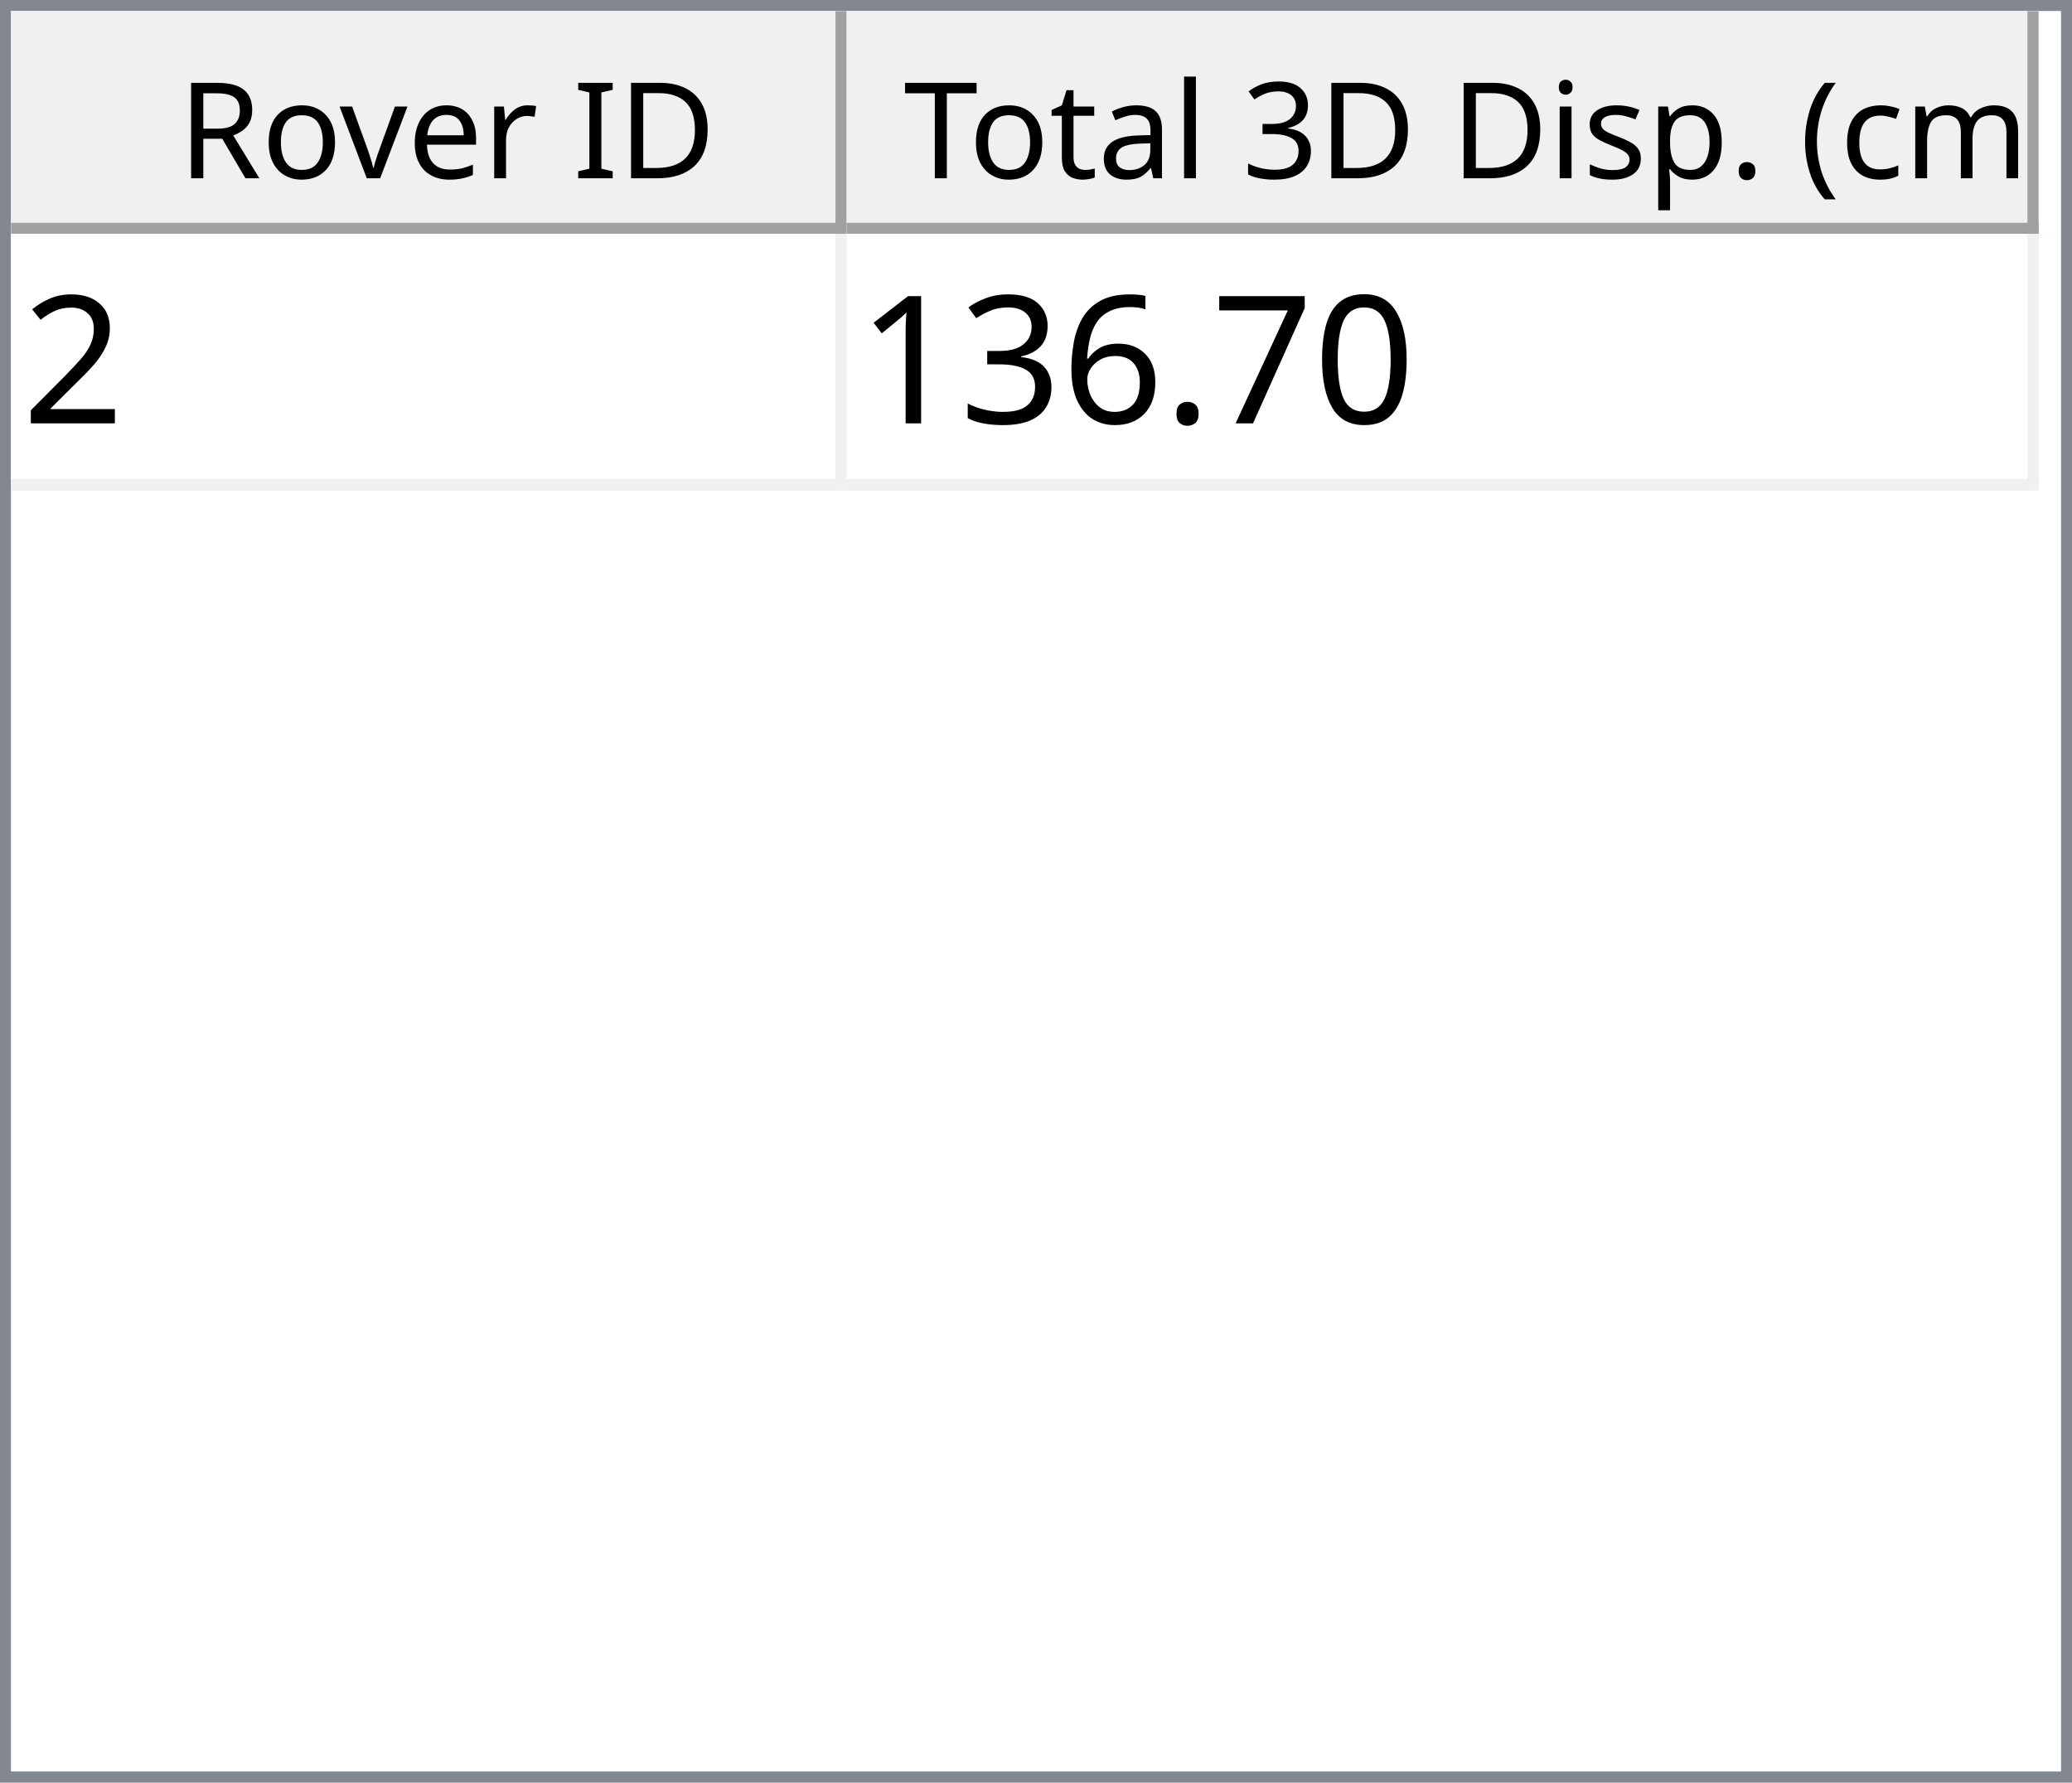
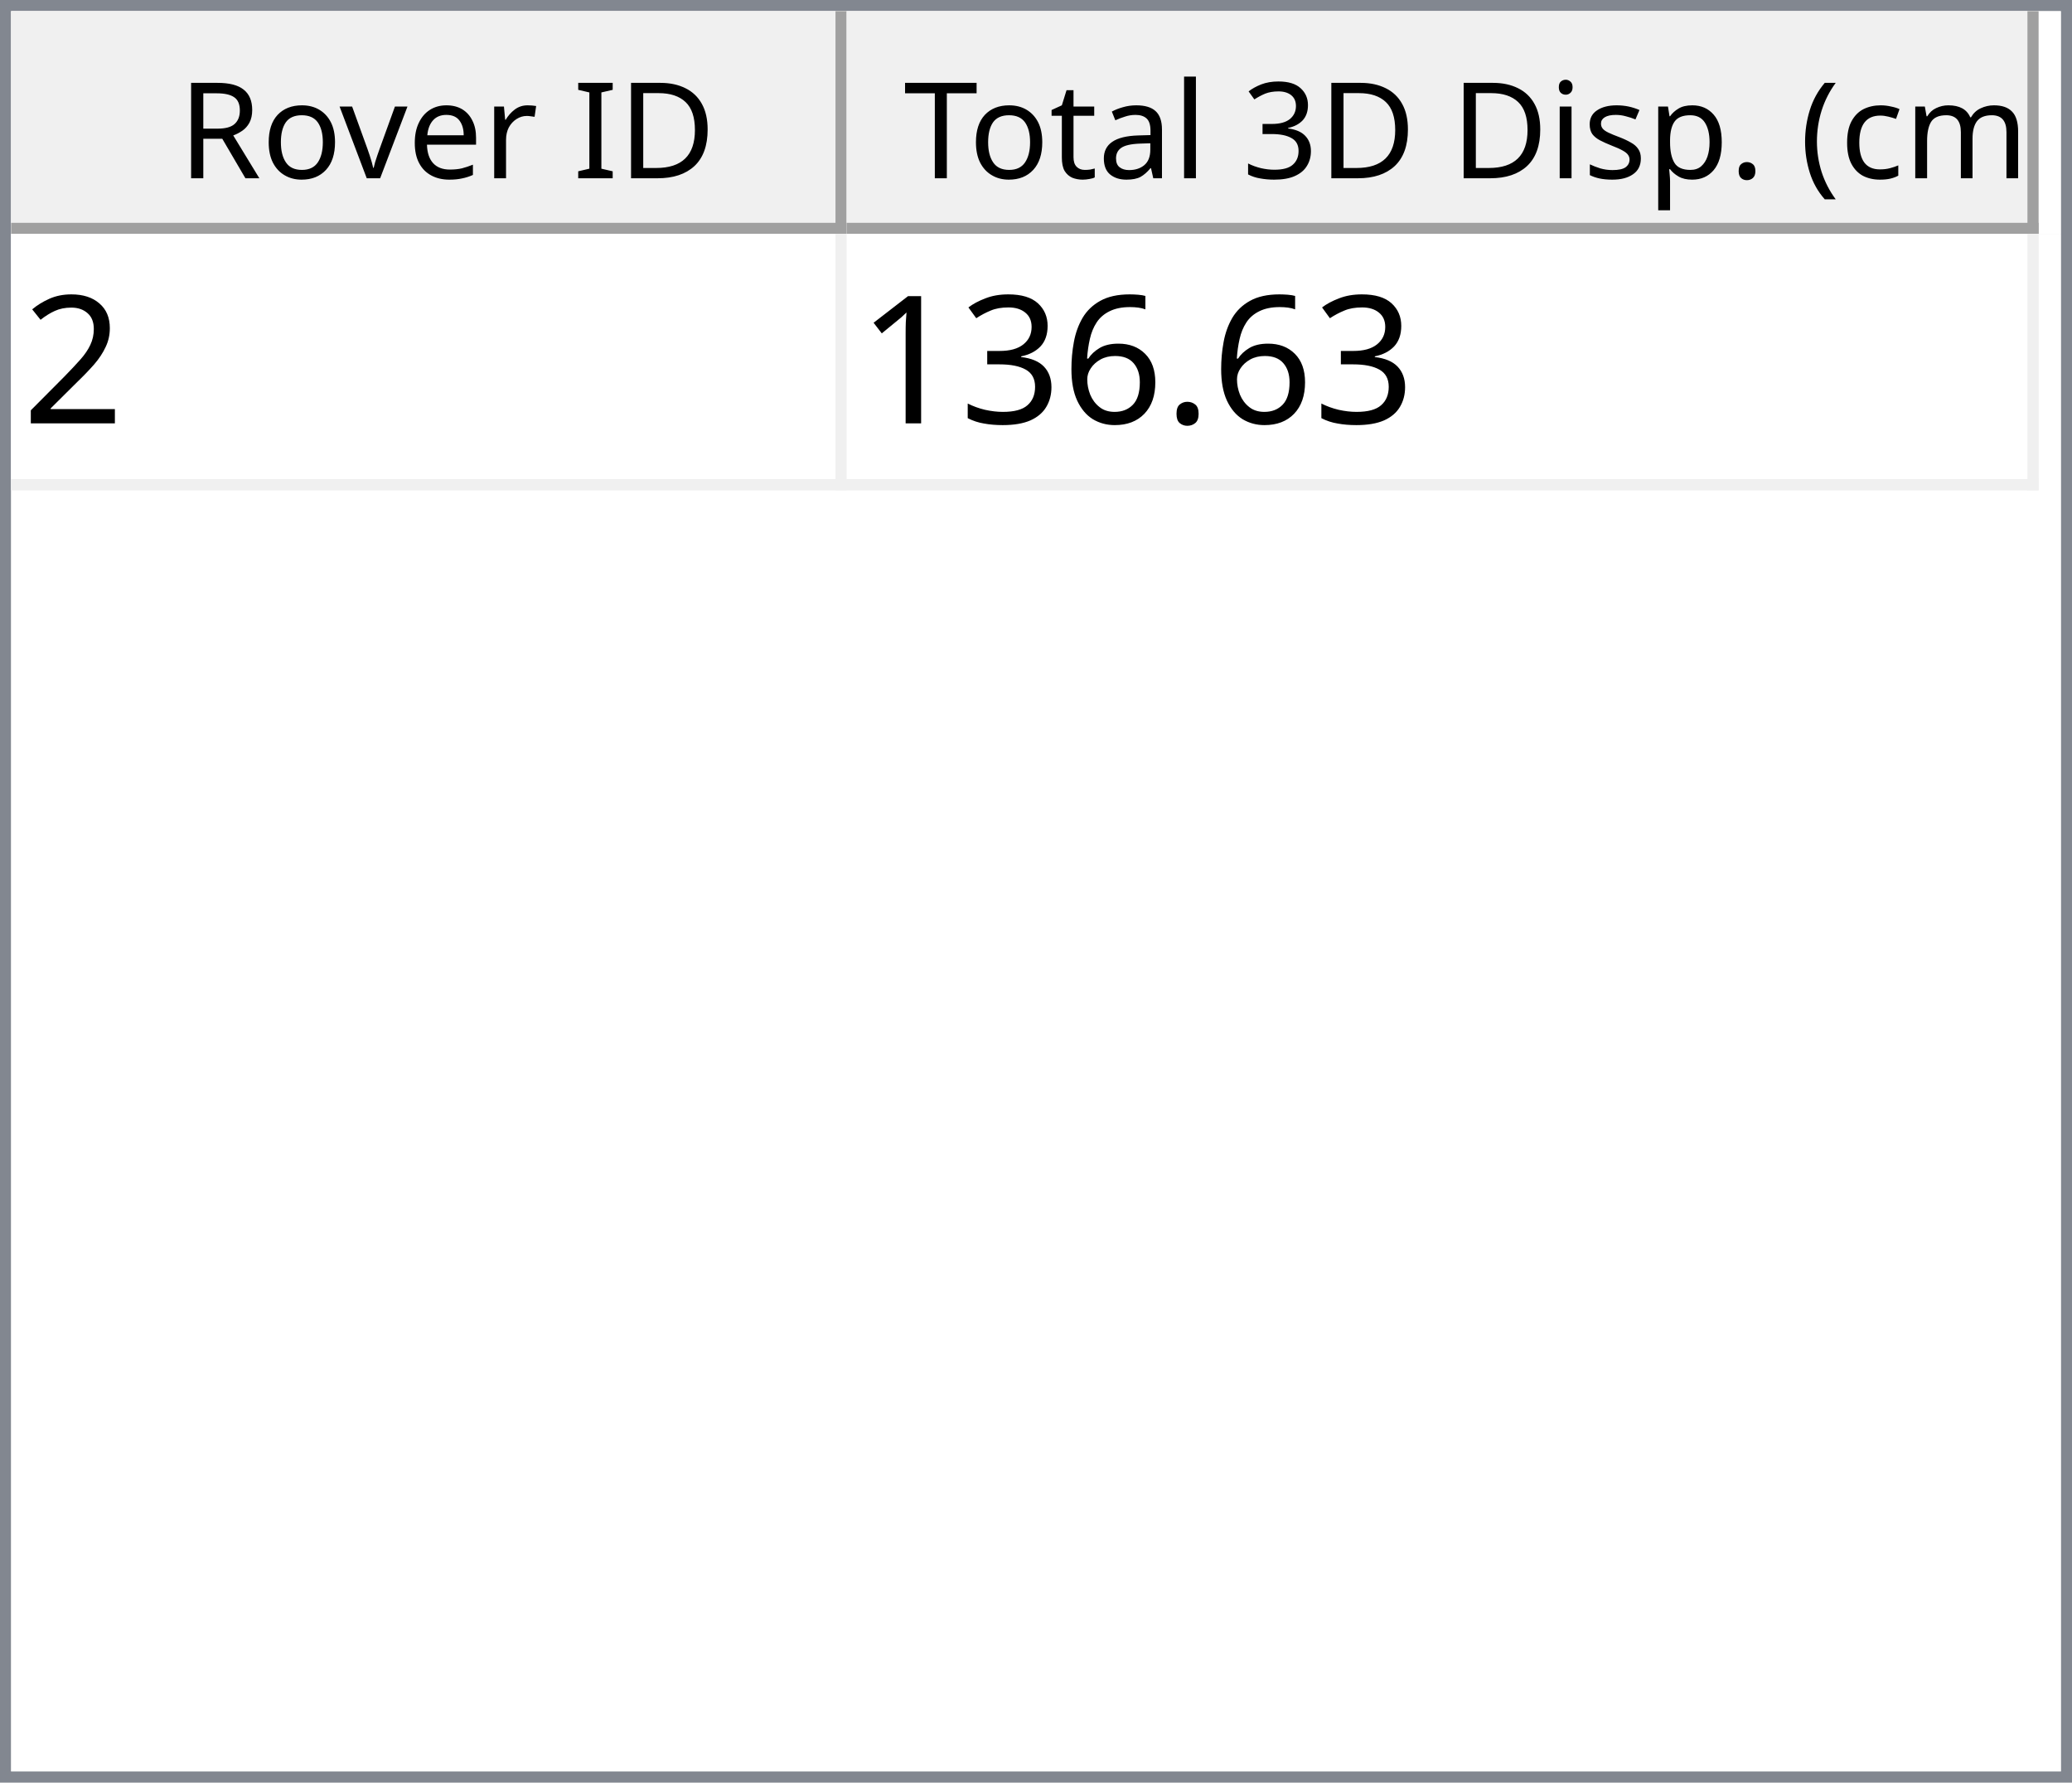
<svg xmlns="http://www.w3.org/2000/svg" style="fill-opacity:1; color-rendering:auto; color-interpolation:auto; text-rendering:auto; stroke:black; stroke-linecap:square; stroke-miterlimit:10; shape-rendering:auto; stroke-opacity:1; fill:black; stroke-dasharray:none; font-weight:normal; stroke-width:1; font-family:'Dialog'; font-style:normal; stroke-linejoin:miter; font-size:12px; stroke-dashoffset:0; image-rendering:auto;" width="186" height="160">
  <defs id="genericDefs" />
  <g>
    <defs id="defs1">
      <clipPath clipPathUnits="userSpaceOnUse" id="clipPath1">
        <path d="M0 0 L186 0 L186 160 L0 160 L0 0 Z" />
      </clipPath>
      <clipPath clipPathUnits="userSpaceOnUse" id="clipPath2">
        <path d="M0 0 L0 160 L186 160 L186 0 Z" />
      </clipPath>
      <clipPath clipPathUnits="userSpaceOnUse" id="clipPath3">
        <path d="M0 0 L0 20 L184 20 L184 0 Z" />
      </clipPath>
      <clipPath clipPathUnits="userSpaceOnUse" id="clipPath4">
        <path d="M0 0 L0 20 L75 20 L75 0 Z" />
      </clipPath>
      <clipPath clipPathUnits="userSpaceOnUse" id="clipPath5">
        <path d="M1 1 L1 19 L74 19 L74 1 Z" />
      </clipPath>
      <clipPath clipPathUnits="userSpaceOnUse" id="clipPath6">
        <path d="M0 0 L0 18 L73 18 L73 0 Z" />
      </clipPath>
      <clipPath clipPathUnits="userSpaceOnUse" id="clipPath7">
        <path d="M-0.5 -0.5 L-0.5 19.5 L74.5 19.5 L74.5 -0.5 Z" />
      </clipPath>
      <clipPath clipPathUnits="userSpaceOnUse" id="clipPath8">
        <path d="M0 0 L0 20 L107 20 L107 0 Z" />
      </clipPath>
      <clipPath clipPathUnits="userSpaceOnUse" id="clipPath9">
        <path d="M1 1 L1 19 L106 19 L106 1 Z" />
      </clipPath>
      <clipPath clipPathUnits="userSpaceOnUse" id="clipPath10">
        <path d="M0 0 L0 18 L105 18 L105 0 Z" />
      </clipPath>
      <clipPath clipPathUnits="userSpaceOnUse" id="clipPath11">
        <path d="M-0.5 -0.5 L-0.5 19.5 L106.5 19.5 L106.5 -0.5 Z" />
      </clipPath>
      <clipPath clipPathUnits="userSpaceOnUse" id="clipPath12">
        <path d="M0 0 L0 138 L184 138 L184 0 Z" />
      </clipPath>
      <clipPath clipPathUnits="userSpaceOnUse" id="clipPath13">
        <path d="M0 0 L0 23 L182 23 L182 0 Z" />
      </clipPath>
      <clipPath clipPathUnits="userSpaceOnUse" id="clipPath14">
        <path d="M-0.5 -0.5 L-0.5 22.5 L181.5 22.5 L181.5 -0.5 Z" />
      </clipPath>
      <clipPath clipPathUnits="userSpaceOnUse" id="clipPath15">
        <path d="M0 0 L0 22 L74 22 L74 0 Z" />
      </clipPath>
      <clipPath clipPathUnits="userSpaceOnUse" id="clipPath16">
        <path d="M0 0 L0 22 L106 22 L106 0 Z" />
      </clipPath>
      <font horiz-adv-x="64.551" id="font1">
        <font-face ascent="107.91" descent="25.098" units-per-em="100" style="font-style:normal; font-family:Segoe UI; font-weight:normal;" />
        <missing-glyph horiz-adv-x="64.551" d="M8.109 0 L8.109 68.266 L56.453 68.266 L56.453 0 L8.109 0 ZM15.328 7.234 L49.219 7.234 L49.219 61.031 L15.328 61.031 L15.328 7.234 Z" />
        <glyph unicode="D" horiz-adv-x="70.117" d="M9.188 0 L9.188 70.016 L28.516 70.016 Q65.531 70.016 65.531 35.891 Q65.531 19.672 55.25 9.836 Q44.969 0 27.734 0 L9.188 0 ZM17.391 62.594 L17.391 7.422 L27.828 7.422 Q41.609 7.422 49.273 14.797 Q56.938 22.172 56.938 35.688 Q56.938 62.594 28.328 62.594 L17.391 62.594 Z" />
        <glyph unicode="I" horiz-adv-x="26.611" d="M17.391 0 L9.188 0 L9.188 70.016 L17.391 70.016 L17.391 0 Z" />
        <glyph unicode=" " horiz-adv-x="27.393" d="" />
        <glyph unicode="r" horiz-adv-x="34.766" d="M34.188 41.891 Q32.078 43.5 28.125 43.5 Q23 43.5 19.555 38.672 Q16.109 33.844 16.109 25.484 L16.109 0 L8.109 0 L8.109 50 L16.109 50 L16.109 39.703 L16.312 39.703 Q18.016 44.969 21.531 47.922 Q25.047 50.875 29.391 50.875 Q32.516 50.875 34.188 50.203 L34.188 41.891 Z" />
        <glyph unicode="e" horiz-adv-x="52.295" d="M48.297 23 L12.984 23 Q13.188 14.656 17.484 10.109 Q21.781 5.562 29.297 5.562 Q37.75 5.562 44.828 11.141 L44.828 3.609 Q38.234 -1.172 27.391 -1.172 Q16.797 -1.172 10.742 5.641 Q4.688 12.453 4.688 24.812 Q4.688 36.469 11.305 43.82 Q17.922 51.172 27.734 51.172 Q37.547 51.172 42.922 44.828 Q48.297 38.484 48.297 27.203 L48.297 23 ZM40.094 29.781 Q40.047 36.719 36.75 40.578 Q33.453 44.438 27.594 44.438 Q21.922 44.438 17.969 40.383 Q14.016 36.328 13.094 29.781 L40.094 29.781 Z" />
        <glyph unicode="v" horiz-adv-x="47.9" d="M47.406 50 L27.484 0 L19.625 0 L0.688 50 L9.469 50 L22.172 13.672 Q23.578 9.672 23.922 6.688 L24.125 6.688 Q24.609 10.453 25.688 13.484 L38.969 50 L47.406 50 Z" />
        <glyph unicode="o" horiz-adv-x="58.594" d="M29 -1.172 Q17.922 -1.172 11.305 5.836 Q4.688 12.844 4.688 24.422 Q4.688 37.016 11.57 44.094 Q18.453 51.172 30.172 51.172 Q41.359 51.172 47.633 44.289 Q53.906 37.406 53.906 25.203 Q53.906 13.234 47.141 6.031 Q40.375 -1.172 29 -1.172 ZM29.594 44.438 Q21.875 44.438 17.383 39.188 Q12.891 33.938 12.891 24.703 Q12.891 15.828 17.43 10.695 Q21.969 5.562 29.594 5.562 Q37.359 5.562 41.531 10.594 Q45.703 15.625 45.703 24.906 Q45.703 34.281 41.531 39.359 Q37.359 44.438 29.594 44.438 Z" />
        <glyph unicode="R" horiz-adv-x="59.814" d="M59.375 0 L49.609 0 L37.891 19.625 Q36.281 22.359 34.766 24.289 Q33.25 26.219 31.664 27.438 Q30.078 28.656 28.25 29.219 Q26.422 29.781 24.125 29.781 L17.391 29.781 L17.391 0 L9.188 0 L9.188 70.016 L30.078 70.016 Q34.672 70.016 38.555 68.867 Q42.438 67.719 45.289 65.375 Q48.141 63.031 49.758 59.547 Q51.375 56.062 51.375 51.375 Q51.375 47.703 50.273 44.656 Q49.172 41.609 47.148 39.211 Q45.125 36.812 42.266 35.133 Q39.406 33.453 35.844 32.516 L35.844 32.328 Q37.594 31.547 38.891 30.547 Q40.188 29.547 41.359 28.18 Q42.531 26.812 43.68 25.078 Q44.828 23.344 46.234 21.047 L59.375 0 ZM17.391 62.594 L17.391 37.203 L28.516 37.203 Q31.594 37.203 34.203 38.133 Q36.812 39.062 38.719 40.797 Q40.625 42.531 41.703 45.047 Q42.781 47.562 42.781 50.688 Q42.781 56.297 39.141 59.445 Q35.5 62.594 28.609 62.594 L17.391 62.594 Z" />
        <glyph unicode=")" horiz-adv-x="30.176" d="M8.297 -15.922 L1.172 -15.922 Q16.406 2.344 16.406 26.812 Q16.406 51.469 1.078 70.016 L8.297 70.016 Q23.531 52.156 23.531 26.703 Q23.531 1.375 8.297 -15.922 Z" />
        <glyph unicode="m" horiz-adv-x="86.133" d="M79.109 0 L71.094 0 L71.094 28.719 Q71.094 37.016 68.531 40.727 Q65.969 44.438 59.906 44.438 Q54.781 44.438 51.195 39.75 Q47.609 35.062 47.609 28.516 L47.609 0 L39.594 0 L39.594 29.688 Q39.594 44.438 28.219 44.438 Q22.953 44.438 19.531 40.016 Q16.109 35.594 16.109 28.516 L16.109 0 L8.109 0 L8.109 50 L16.109 50 L16.109 42.094 L16.312 42.094 Q21.625 51.172 31.844 51.172 Q36.969 51.172 40.773 48.312 Q44.578 45.453 46 40.828 Q51.562 51.172 62.594 51.172 Q79.109 51.172 79.109 30.812 L79.109 0 Z" />
        <glyph unicode="c" horiz-adv-x="46.191" d="M42.188 2.297 Q36.422 -1.172 28.516 -1.172 Q17.828 -1.172 11.258 5.789 Q4.688 12.75 4.688 23.828 Q4.688 36.188 11.766 43.68 Q18.844 51.172 30.672 51.172 Q37.25 51.172 42.281 48.734 L42.281 40.531 Q36.719 44.438 30.375 44.438 Q22.703 44.438 17.797 38.945 Q12.891 33.453 12.891 24.516 Q12.891 15.719 17.508 10.641 Q22.125 5.562 29.891 5.562 Q36.422 5.562 42.188 9.906 L42.188 2.297 Z" />
        <glyph unicode="(" horiz-adv-x="30.176" d="M29.109 -15.922 L21.969 -15.922 Q6.844 1.375 6.844 26.703 Q6.844 52.156 21.969 70.016 L29.203 70.016 Q13.875 51.469 13.875 26.812 Q13.875 2.344 29.109 -15.922 Z" />
        <glyph unicode="." horiz-adv-x="21.68" d="M10.891 -1.078 Q8.641 -1.078 7.055 0.539 Q5.469 2.156 5.469 4.391 Q5.469 6.641 7.055 8.273 Q8.641 9.906 10.891 9.906 Q13.188 9.906 14.797 8.273 Q16.406 6.641 16.406 4.391 Q16.406 2.156 14.797 0.539 Q13.188 -1.078 10.891 -1.078 Z" />
        <glyph unicode="p" horiz-adv-x="58.789" d="M16.312 7.234 L16.109 7.234 L16.109 -23 L8.109 -23 L8.109 50 L16.109 50 L16.109 41.219 L16.312 41.219 Q22.219 51.172 33.594 51.172 Q43.266 51.172 48.688 44.461 Q54.109 37.75 54.109 26.469 Q54.109 13.922 48 6.375 Q41.891 -1.172 31.297 -1.172 Q21.578 -1.172 16.312 7.234 ZM16.109 27.391 L16.109 20.406 Q16.109 14.203 20.141 9.883 Q24.172 5.562 30.375 5.562 Q37.641 5.562 41.773 11.133 Q45.906 16.703 45.906 26.609 Q45.906 34.969 42.047 39.703 Q38.188 44.438 31.594 44.438 Q24.609 44.438 20.359 39.578 Q16.109 34.719 16.109 27.391 Z" />
        <glyph unicode="s" horiz-adv-x="42.432" d="M5.078 1.812 L5.078 10.406 Q11.625 5.562 19.484 5.562 Q30.031 5.562 30.031 12.594 Q30.031 14.594 29.125 15.992 Q28.219 17.391 26.68 18.461 Q25.141 19.531 23.07 20.383 Q21 21.234 18.609 22.172 Q15.281 23.484 12.766 24.828 Q10.25 26.172 8.57 27.859 Q6.891 29.547 6.031 31.695 Q5.172 33.844 5.172 36.719 Q5.172 40.234 6.789 42.945 Q8.406 45.656 11.086 47.484 Q13.766 49.312 17.211 50.242 Q20.656 51.172 24.312 51.172 Q30.812 51.172 35.938 48.922 L35.938 40.828 Q30.422 44.438 23.25 44.438 Q21 44.438 19.195 43.922 Q17.391 43.406 16.094 42.477 Q14.797 41.547 14.086 40.258 Q13.375 38.969 13.375 37.406 Q13.375 35.453 14.086 34.133 Q14.797 32.812 16.164 31.789 Q17.531 30.766 19.484 29.938 Q21.438 29.109 23.922 28.125 Q27.25 26.859 29.883 25.516 Q32.516 24.172 34.375 22.484 Q36.234 20.797 37.234 18.602 Q38.234 16.406 38.234 13.375 Q38.234 9.672 36.602 6.938 Q34.969 4.203 32.234 2.398 Q29.5 0.594 25.93 -0.289 Q22.359 -1.172 18.453 -1.172 Q10.75 -1.172 5.078 1.812 Z" />
        <glyph unicode="i" horiz-adv-x="24.219" d="M12.203 62.703 Q10.062 62.703 8.547 64.164 Q7.031 65.625 7.031 67.875 Q7.031 70.125 8.547 71.609 Q10.062 73.094 12.203 73.094 Q14.406 73.094 15.945 71.609 Q17.484 70.125 17.484 67.875 Q17.484 65.719 15.945 64.211 Q14.406 62.703 12.203 62.703 ZM16.109 0 L8.109 0 L8.109 50 L16.109 50 L16.109 0 Z" />
        <glyph unicode="3" horiz-adv-x="53.906" d="M46.531 19.828 Q46.531 15.094 44.75 11.211 Q42.969 7.328 39.719 4.57 Q36.469 1.812 31.93 0.297 Q27.391 -1.219 21.922 -1.219 Q11.922 -1.219 6 2.594 L6 11.188 Q13.094 5.609 22.219 5.609 Q25.875 5.609 28.828 6.539 Q31.781 7.469 33.906 9.227 Q36.031 10.984 37.18 13.477 Q38.328 15.969 38.328 19.094 Q38.328 32.812 18.797 32.812 L12.984 32.812 L12.984 39.594 L18.5 39.594 Q35.797 39.594 35.797 52.484 Q35.797 64.406 22.609 64.406 Q15.188 64.406 8.688 59.422 L8.688 67.188 Q15.375 71.188 24.609 71.188 Q29 71.188 32.57 69.969 Q36.141 68.75 38.68 66.555 Q41.219 64.359 42.609 61.281 Q44 58.203 44 54.5 Q44 40.672 30.031 36.719 L30.031 36.531 Q33.594 36.141 36.625 34.797 Q39.656 33.453 41.852 31.305 Q44.047 29.156 45.289 26.25 Q46.531 23.344 46.531 19.828 Z" />
        <glyph unicode="l" horiz-adv-x="24.219" d="M16.109 0 L8.109 0 L8.109 74.031 L16.109 74.031 L16.109 0 Z" />
        <glyph unicode="a" horiz-adv-x="50.879" d="M43.891 0 L35.891 0 L35.891 7.812 L35.688 7.812 Q30.469 -1.172 20.312 -1.172 Q12.844 -1.172 8.617 2.781 Q4.391 6.734 4.391 13.281 Q4.391 27.297 20.906 29.594 L35.891 31.688 Q35.891 44.438 25.594 44.438 Q16.547 44.438 9.281 38.281 L9.281 46.484 Q16.656 51.172 26.266 51.172 Q43.891 51.172 43.891 32.516 L43.891 0 ZM35.891 25.297 L23.828 23.641 Q18.266 22.859 15.43 20.875 Q12.594 18.891 12.594 13.875 Q12.594 10.203 15.211 7.883 Q17.828 5.562 22.172 5.562 Q28.125 5.562 32.008 9.742 Q35.891 13.922 35.891 20.312 L35.891 25.297 Z" />
        <glyph unicode="t" horiz-adv-x="33.887" d="M31.297 0.484 Q28.469 -1.078 23.828 -1.078 Q10.688 -1.078 10.688 13.578 L10.688 43.172 L2.094 43.172 L2.094 50 L10.688 50 L10.688 62.203 L18.703 64.797 L18.703 50 L31.297 50 L31.297 43.172 L18.703 43.172 L18.703 14.984 Q18.703 9.969 20.414 7.82 Q22.125 5.672 26.078 5.672 Q29.109 5.672 31.297 7.328 L31.297 0.484 Z" />
        <glyph unicode="T" horiz-adv-x="52.393" d="M50.594 62.594 L30.375 62.594 L30.375 0 L22.172 0 L22.172 62.594 L2 62.594 L2 70.016 L50.594 70.016 L50.594 62.594 Z" />
      </font>
      <font horiz-adv-x="75.0" id="font2">
        <font-face ascent="100.537" descent="21.973" units-per-em="100" style="font-style:normal; font-family:sans-serif; font-weight:normal;" />
        <missing-glyph horiz-adv-x="75.0" d="M12.5 0 L12.5 62.5 L62.5 62.5 L62.5 0 L12.5 0 ZM14.062 1.562 L60.938 1.562 L60.938 60.938 L14.062 60.938 L14.062 1.562 Z" />
        <glyph unicode="2" horiz-adv-x="55.615" d="M50.344 8.453 L50.344 0 L3.031 0 Q2.938 3.172 4.047 6.109 Q5.859 10.938 9.836 15.625 Q13.812 20.312 21.344 26.469 Q33.016 36.031 37.117 41.625 Q41.219 47.219 41.219 52.203 Q41.219 57.422 37.477 61.008 Q33.734 64.594 27.734 64.594 Q21.391 64.594 17.578 60.789 Q13.766 56.984 13.719 50.25 L4.688 51.172 Q5.609 61.281 11.664 66.578 Q17.719 71.875 27.938 71.875 Q38.234 71.875 44.242 66.164 Q50.25 60.453 50.25 52 Q50.25 47.703 48.492 43.555 Q46.734 39.406 42.656 34.812 Q38.578 30.219 29.109 22.219 Q21.188 15.578 18.945 13.211 Q16.703 10.844 15.234 8.453 L50.344 8.453 Z" />
-         <glyph unicode="0" horiz-adv-x="55.615" d="M4.156 35.297 Q4.156 48 6.766 55.742 Q9.375 63.484 14.523 67.68 Q19.672 71.875 27.484 71.875 Q33.25 71.875 37.594 69.555 Q41.938 67.234 44.773 62.867 Q47.609 58.5 49.219 52.227 Q50.828 45.953 50.828 35.297 Q50.828 22.703 48.242 14.969 Q45.656 7.234 40.508 3.008 Q35.359 -1.219 27.484 -1.219 Q17.141 -1.219 11.234 6.203 Q4.156 15.141 4.156 35.297 ZM13.188 35.297 Q13.188 17.672 17.312 11.836 Q21.438 6 27.484 6 Q33.547 6 37.672 11.859 Q41.797 17.719 41.797 35.297 Q41.797 52.984 37.672 58.789 Q33.547 64.594 27.391 64.594 Q21.344 64.594 17.719 59.469 Q13.188 52.938 13.188 35.297 Z" />
-         <glyph unicode="7" horiz-adv-x="55.615" d="M4.734 62.203 L4.734 70.656 L51.078 70.656 L51.078 63.812 Q44.234 56.547 37.523 44.484 Q30.812 32.422 27.156 19.672 Q24.516 10.688 23.781 0 L14.75 0 Q14.891 8.453 18.062 20.414 Q21.234 32.375 27.172 43.484 Q33.109 54.594 39.797 62.203 L4.734 62.203 Z" />
        <glyph unicode="." horiz-adv-x="27.783" d="M9.078 0 L9.078 10.016 L19.094 10.016 L19.094 0 L9.078 0 Z" />
        <glyph unicode="6" horiz-adv-x="55.615" d="M49.75 54.047 L41.016 53.375 Q39.844 58.547 37.703 60.891 Q34.125 64.656 28.906 64.656 Q24.703 64.656 21.531 62.312 Q17.391 59.281 14.992 53.469 Q12.594 47.656 12.5 36.922 Q15.672 41.75 20.266 44.094 Q24.859 46.438 29.891 46.438 Q38.672 46.438 44.852 39.969 Q51.031 33.5 51.031 23.25 Q51.031 16.5 48.125 10.719 Q45.219 4.938 40.141 1.859 Q35.062 -1.219 28.609 -1.219 Q17.625 -1.219 10.695 6.859 Q3.766 14.938 3.766 33.5 Q3.766 54.25 11.422 63.672 Q18.109 71.875 29.438 71.875 Q37.891 71.875 43.289 67.141 Q48.688 62.406 49.75 54.047 ZM13.875 23.188 Q13.875 18.656 15.797 14.508 Q17.719 10.359 21.188 8.18 Q24.656 6 28.469 6 Q34.031 6 38.039 10.492 Q42.047 14.984 42.047 22.703 Q42.047 30.125 38.086 34.398 Q34.125 38.672 28.125 38.672 Q22.172 38.672 18.023 34.398 Q13.875 30.125 13.875 23.188 Z" />
        <glyph unicode="3" horiz-adv-x="55.615" d="M4.203 18.891 L12.984 20.062 Q14.5 12.594 18.141 9.297 Q21.781 6 27 6 Q33.203 6 37.477 10.297 Q41.75 14.594 41.75 20.953 Q41.75 27 37.797 30.93 Q33.844 34.859 27.734 34.859 Q25.25 34.859 21.531 33.891 L22.516 41.609 Q23.391 41.5 23.922 41.5 Q29.547 41.5 34.039 44.43 Q38.531 47.359 38.531 53.469 Q38.531 58.297 35.258 61.477 Q31.984 64.656 26.812 64.656 Q21.688 64.656 18.266 61.43 Q14.844 58.203 13.875 51.766 L5.078 53.328 Q6.688 62.156 12.398 67.016 Q18.109 71.875 26.609 71.875 Q32.469 71.875 37.398 69.359 Q42.328 66.844 44.945 62.5 Q47.562 58.156 47.562 53.266 Q47.562 48.641 45.07 44.828 Q42.578 41.016 37.703 38.766 Q44.047 37.312 47.562 32.695 Q51.078 28.078 51.078 21.141 Q51.078 11.766 44.242 5.25 Q37.406 -1.266 26.953 -1.266 Q17.531 -1.266 11.305 4.352 Q5.078 9.969 4.203 18.891 Z" />
        <glyph unicode="1" horiz-adv-x="55.615" d="M37.25 0 L28.469 0 L28.469 56 Q25.297 52.984 20.141 49.953 Q14.984 46.922 10.891 45.406 L10.891 53.906 Q18.266 57.375 23.781 62.305 Q29.297 67.234 31.594 71.875 L37.25 71.875 L37.25 0 Z" />
      </font>
    </defs>
    <g style="fill:white; stroke:white;">
      <rect x="0" y="0" width="186" style="clip-path:url(#clipPath1); stroke:none;" height="160" />
    </g>
    <g style="fill:white; text-rendering:optimizeSpeed; color-rendering:optimizeSpeed; image-rendering:optimizeSpeed; shape-rendering:crispEdges; stroke:white; color-interpolation:sRGB;">
      <rect x="0" width="186" height="160" y="0" style="stroke:none;" />
      <path style="stroke:none;" d="M0 160 L186 160 L186 0 L0 0 Z" />
    </g>
    <g style="fill:rgb(240,240,240); font-family:'Segoe UI'; stroke:rgb(240,240,240);">
      <rect x="0" y="0" width="186" style="clip-path:url(#clipPath2); stroke:none;" height="160" />
    </g>
    <g style="fill:rgb(130,135,144); font-family:'Segoe UI'; stroke:rgb(130,135,144);">
      <path d="M0 0 L186 0 L186 160 L0 160 L0 0 ZM1 1 L185 1 L185 159 L1 159 L1 1 Z" style="fill-rule:evenodd; clip-path:url(#clipPath2); stroke:none;" />
    </g>
    <g style="fill:white; font-family:'Segoe UI'; stroke:white;" transform="translate(1,1)">
      <rect x="0" y="0" width="184" style="clip-path:url(#clipPath3); stroke:none;" height="20" />
    </g>
    <g style="fill:rgb(240,240,240); font-family:'Segoe UI'; stroke:rgb(240,240,240);" transform="translate(1,1)">
      <rect x="0" y="0" width="75" style="clip-path:url(#clipPath4); stroke:none;" height="20" />
    </g>
    <g style="font-family:'Segoe UI';" transform="translate(2,2)">
      <text x="14" xml:space="preserve" y="14" style="clip-path:url(#clipPath6); stroke:none;">Rover ID</text>
    </g>
    <g style="fill:rgb(160,160,160); font-family:'Segoe UI'; stroke:rgb(160,160,160); stroke-linejoin:bevel;" transform="translate(1.5,1.5)">
      <line x1="74" x2="74" y1="0" style="fill:none; clip-path:url(#clipPath7);" y2="19" />
    </g>
    <g style="fill:rgb(160,160,160); font-family:'Segoe UI'; stroke:rgb(160,160,160); stroke-linejoin:bevel;" transform="matrix(1,0,0,1,1,1) translate(0.5,0.5)">
      <line x1="0" x2="74" y1="19" style="fill:none; clip-path:url(#clipPath7);" y2="19" />
    </g>
    <g style="fill:rgb(240,240,240); font-family:'Segoe UI'; stroke:rgb(240,240,240);" transform="translate(76,1)">
      <rect x="0" y="0" width="107" style="clip-path:url(#clipPath8); stroke:none;" height="20" />
    </g>
    <g style="font-family:'Segoe UI';" transform="translate(77,2)">
      <text x="1" xml:space="preserve" y="14" style="clip-path:url(#clipPath10); stroke:none;"> Total 3D Disp. (cm)</text>
    </g>
    <g style="fill:rgb(160,160,160); font-family:'Segoe UI'; stroke:rgb(160,160,160); stroke-linejoin:bevel;" transform="translate(76.5,1.5)">
      <line x1="106" x2="106" y1="0" style="fill:none; clip-path:url(#clipPath11);" y2="19" />
    </g>
    <g style="fill:rgb(160,160,160); font-family:'Segoe UI'; stroke:rgb(160,160,160); stroke-linejoin:bevel;" transform="matrix(1,0,0,1,76,1) translate(0.5,0.5)">
      <line x1="0" x2="106" y1="19" style="fill:none; clip-path:url(#clipPath11);" y2="19" />
    </g>
    <g style="fill:white; font-family:'Segoe UI'; stroke:white;" transform="translate(1,21)">
      <rect x="0" y="0" width="184" style="clip-path:url(#clipPath12); stroke:none;" height="138" />
    </g>
    <g style="fill:rgb(240,240,240); font-size:16px; font-family:sans-serif; stroke:rgb(240,240,240);" transform="translate(1,21)">
      <rect x="0" y="0" width="182" style="clip-path:url(#clipPath13); stroke:none;" height="23" />
      <line transform="translate(0.5,0.5)" x1="0" x2="181" y1="22" style="clip-path:url(#clipPath14); fill:none; stroke-linejoin:bevel;" y2="22" />
    </g>
    <g transform="matrix(1,0,0,1,1,21) translate(0.5,0.5)" style="fill:rgb(240,240,240); font-size:16px; font-family:sans-serif; stroke:rgb(240,240,240); stroke-linejoin:bevel;">
      <line x1="74" x2="74" y1="0" style="fill:none; clip-path:url(#clipPath14);" y2="22" />
    </g>
    <g transform="matrix(1,0,0,1,1,21) translate(0.5,0.5)" style="fill:rgb(240,240,240); font-size:16px; font-family:sans-serif; stroke:rgb(240,240,240); stroke-linejoin:bevel;">
      <line x1="181" x2="181" y1="0" style="fill:none; clip-path:url(#clipPath14);" y2="22" />
    </g>
    <g style="fill:white; font-size:16px; font-family:sans-serif; stroke:white;" transform="matrix(1,0,0,1,1,21)">
      <rect x="0" y="0" width="74" style="clip-path:url(#clipPath15); stroke:none;" height="22" />
      <text x="1" y="17" style="fill:black; clip-path:url(#clipPath15); stroke:none;" xml:space="preserve">2</text>
    </g>
    <g style="fill:white; font-size:16px; font-family:sans-serif; stroke:white;" transform="matrix(1,0,0,1,1,21) translate(75,0)">
      <rect x="0" y="0" width="106" style="clip-path:url(#clipPath16); stroke:none;" height="22" />
-       <text x="1" y="17" style="fill:black; clip-path:url(#clipPath16); stroke:none;" xml:space="preserve">136.70</text>
+       <text x="1" y="17" style="fill:black; clip-path:url(#clipPath16); stroke:none;" xml:space="preserve">136.63</text>
    </g>
  </g>
</svg>
